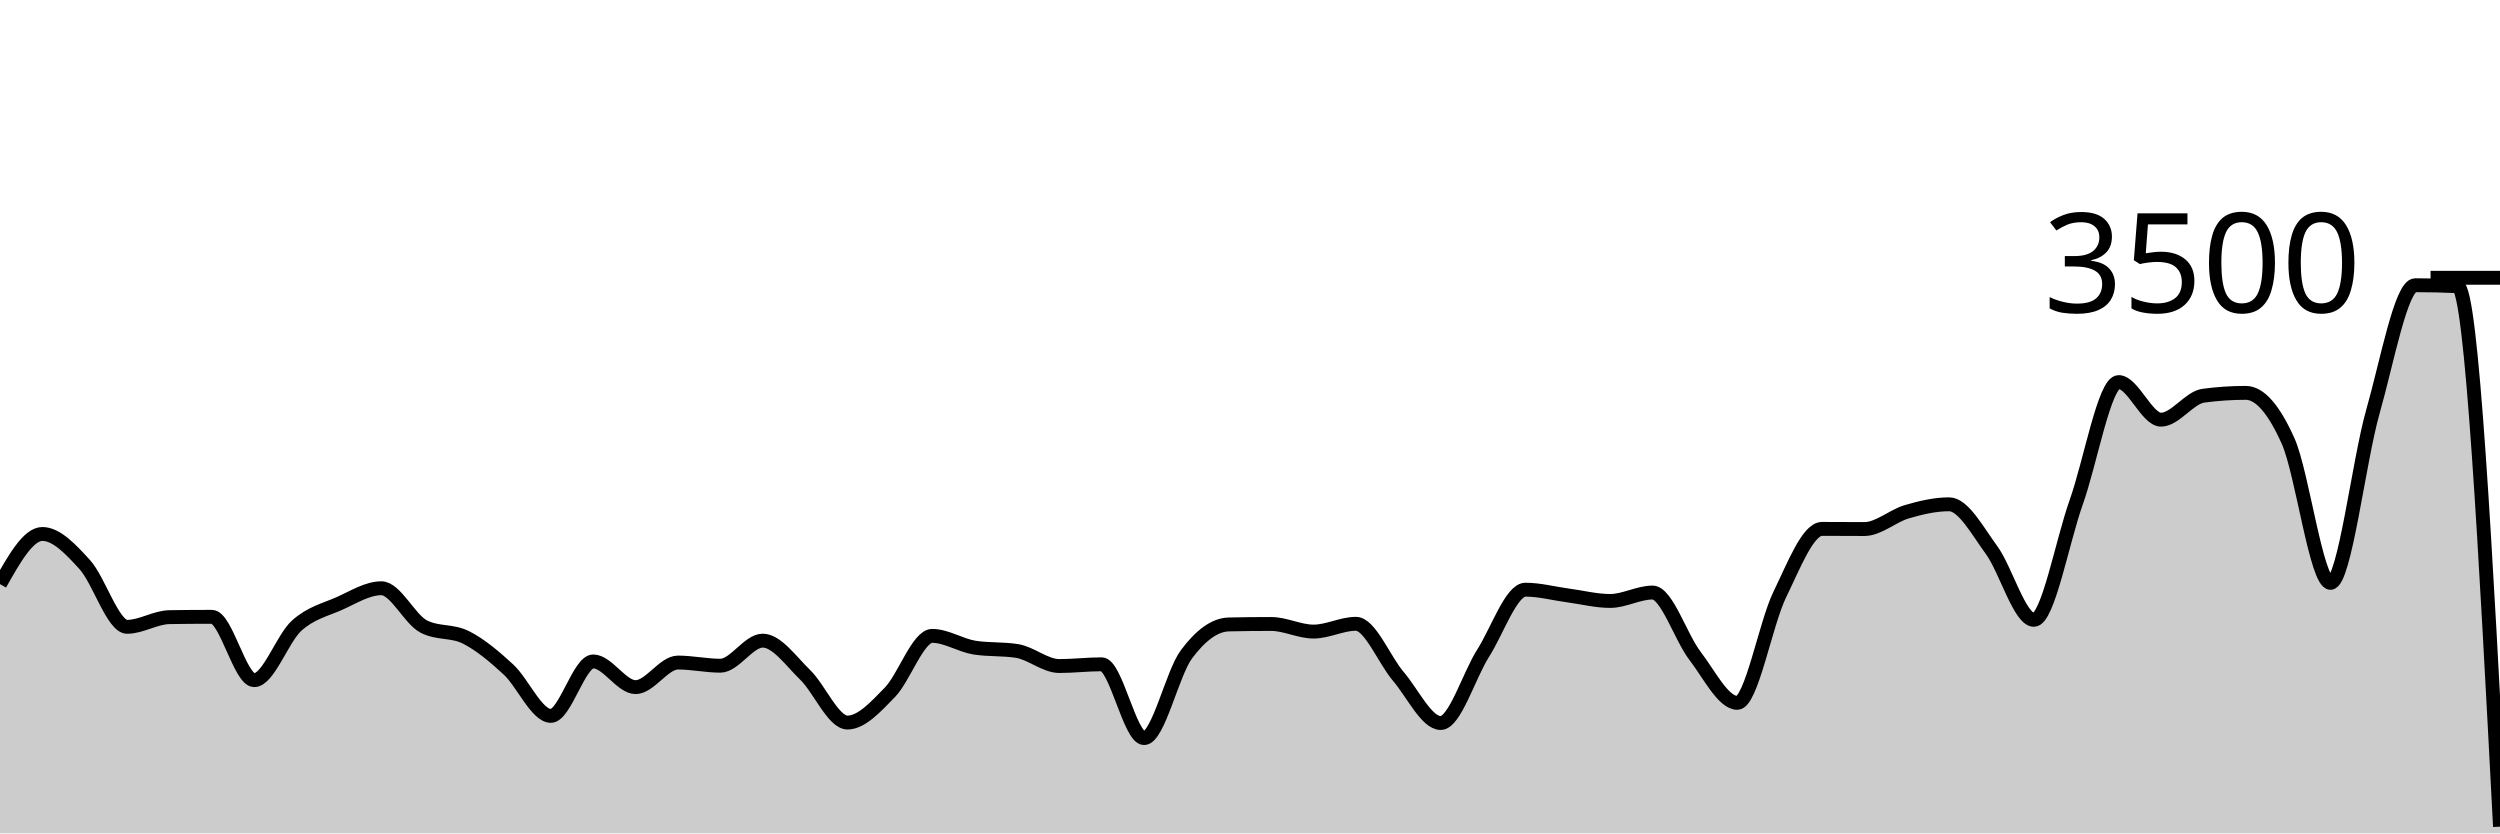
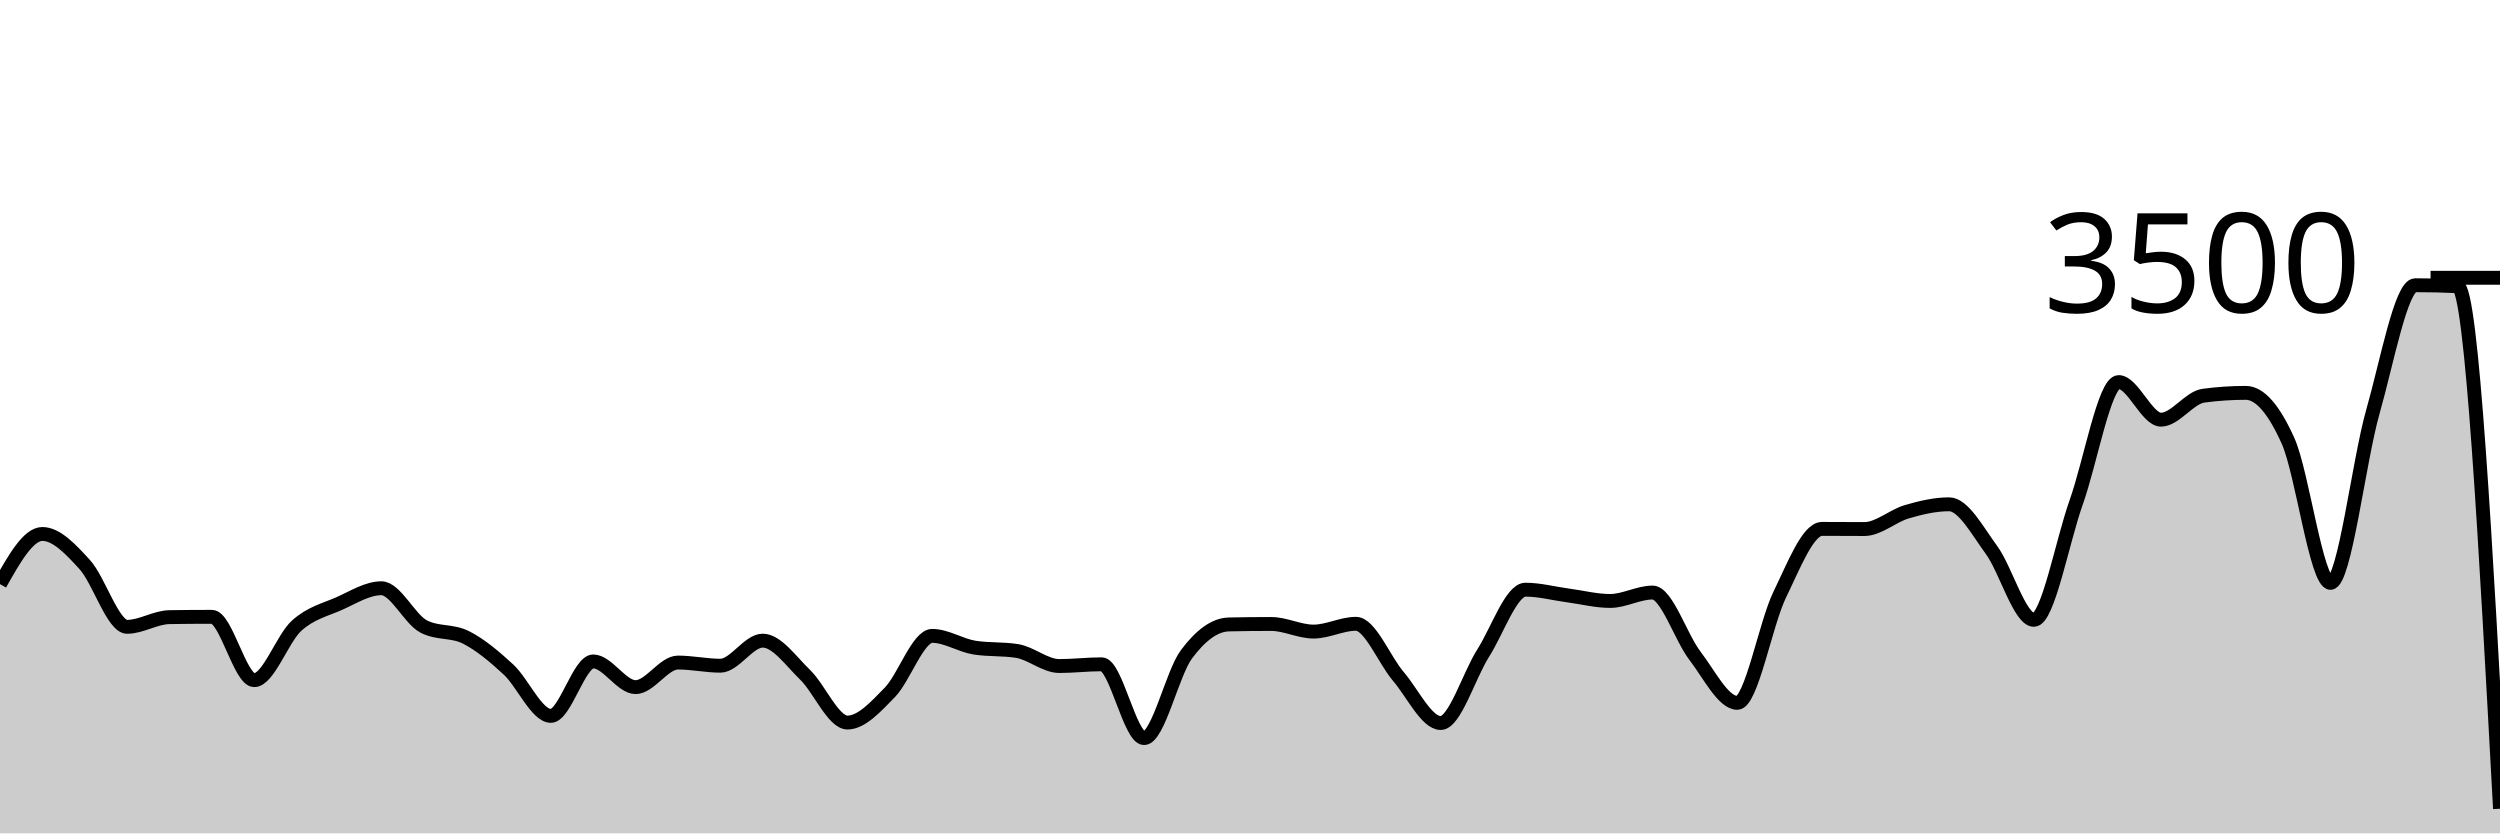
<svg xmlns="http://www.w3.org/2000/svg" viewBox="0 0 180 60">
  <g transform="translate(0,20)">
-     <path class="area" fill="rgba(0, 0, 0, 0.2)" d="M0,22.057C1.017,20.251,2.034,18.446,3.051,18.446C4.068,18.446,5.085,19.537,6.102,20.651C7.119,21.766,8.136,25.131,9.153,25.131C10.169,25.131,11.186,24.45,12.203,24.434C13.22,24.419,14.237,24.411,15.254,24.411C16.271,24.411,17.288,28.971,18.305,28.971C19.322,28.971,20.339,25.97,21.356,25.051C22.373,24.133,23.39,23.912,24.407,23.463C25.424,23.013,26.441,22.354,27.458,22.354C28.475,22.354,29.492,24.583,30.508,25.109C31.525,25.634,32.542,25.381,33.559,25.897C34.576,26.413,35.593,27.265,36.61,28.206C37.627,29.147,38.644,31.543,39.661,31.543C40.678,31.543,41.695,27.623,42.712,27.623C43.729,27.623,44.746,29.474,45.763,29.474C46.78,29.474,47.797,27.703,48.814,27.703C49.831,27.703,50.847,27.931,51.864,27.931C52.881,27.931,53.898,26.126,54.915,26.126C55.932,26.126,56.949,27.6,57.966,28.583C58.983,29.566,60,32.023,61.017,32.023C62.034,32.023,63.051,30.891,64.068,29.851C65.085,28.811,66.102,25.783,67.119,25.783C68.136,25.783,69.153,26.469,70.169,26.629C71.186,26.789,72.203,26.709,73.22,26.869C74.237,27.029,75.254,27.954,76.271,27.954C77.288,27.954,78.305,27.829,79.322,27.829C80.339,27.829,81.356,33.143,82.373,33.143C83.39,33.143,84.407,28.472,85.424,27.109C86.441,25.745,87.458,24.983,88.475,24.96C89.492,24.937,90.508,24.926,91.525,24.926C92.542,24.926,93.559,25.474,94.576,25.474C95.593,25.474,96.61,24.914,97.627,24.914C98.644,24.914,99.661,27.507,100.678,28.697C101.695,29.888,102.712,32.057,103.729,32.057C104.746,32.057,105.763,28.64,106.78,27.04C107.797,25.44,108.814,22.457,109.831,22.457C110.847,22.457,111.864,22.733,112.881,22.869C113.898,23.004,114.915,23.269,115.932,23.269C116.949,23.269,117.966,22.663,118.983,22.663C120,22.663,121.017,25.888,122.034,27.211C123.051,28.535,124.068,30.606,125.085,30.606C126.102,30.606,127.119,24.91,128.136,22.823C129.153,20.735,130.169,18.08,131.186,18.08C132.203,18.08,133.22,18.091,134.237,18.091C135.254,18.091,136.271,17.143,137.288,16.846C138.305,16.549,139.322,16.309,140.339,16.309C141.356,16.309,142.373,18.213,143.39,19.6C144.407,20.987,145.424,24.629,146.441,24.629C147.458,24.629,148.475,19.002,149.492,16.149C150.508,13.295,151.525,7.509,152.542,7.509C153.559,7.509,154.576,10.217,155.593,10.217C156.61,10.217,157.627,8.629,158.644,8.491C159.661,8.354,160.678,8.286,161.695,8.286C162.712,8.286,163.729,9.48,164.746,11.76C165.763,14.04,166.78,21.966,167.797,21.966C168.814,21.966,169.831,13.217,170.847,9.646C171.864,6.074,172.881,0.537,173.898,0.537C174.915,0.537,175.932,0.56,176.949,0.606C177.966,0.651,178.983,20.086,180,39.52L180,40C178.983,40,177.966,40,176.949,40C175.932,40,174.915,40,173.898,40C172.881,40,171.864,40,170.847,40C169.831,40,168.814,40,167.797,40C166.78,40,165.763,40,164.746,40C163.729,40,162.712,40,161.695,40C160.678,40,159.661,40,158.644,40C157.627,40,156.61,40,155.593,40C154.576,40,153.559,40,152.542,40C151.525,40,150.508,40,149.492,40C148.475,40,147.458,40,146.441,40C145.424,40,144.407,40,143.39,40C142.373,40,141.356,40,140.339,40C139.322,40,138.305,40,137.288,40C136.271,40,135.254,40,134.237,40C133.22,40,132.203,40,131.186,40C130.169,40,129.153,40,128.136,40C127.119,40,126.102,40,125.085,40C124.068,40,123.051,40,122.034,40C121.017,40,120,40,118.983,40C117.966,40,116.949,40,115.932,40C114.915,40,113.898,40,112.881,40C111.864,40,110.847,40,109.831,40C108.814,40,107.797,40,106.78,40C105.763,40,104.746,40,103.729,40C102.712,40,101.695,40,100.678,40C99.661,40,98.644,40,97.627,40C96.61,40,95.593,40,94.576,40C93.559,40,92.542,40,91.525,40C90.508,40,89.492,40,88.475,40C87.458,40,86.441,40,85.424,40C84.407,40,83.39,40,82.373,40C81.356,40,80.339,40,79.322,40C78.305,40,77.288,40,76.271,40C75.254,40,74.237,40,73.22,40C72.203,40,71.186,40,70.169,40C69.153,40,68.136,40,67.119,40C66.102,40,65.085,40,64.068,40C63.051,40,62.034,40,61.017,40C60,40,58.983,40,57.966,40C56.949,40,55.932,40,54.915,40C53.898,40,52.881,40,51.864,40C50.847,40,49.831,40,48.814,40C47.797,40,46.78,40,45.763,40C44.746,40,43.729,40,42.712,40C41.695,40,40.678,40,39.661,40C38.644,40,37.627,40,36.61,40C35.593,40,34.576,40,33.559,40C32.542,40,31.525,40,30.508,40C29.492,40,28.475,40,27.458,40C26.441,40,25.424,40,24.407,40C23.39,40,22.373,40,21.356,40C20.339,40,19.322,40,18.305,40C17.288,40,16.271,40,15.254,40C14.237,40,13.22,40,12.203,40C11.186,40,10.169,40,9.153,40C8.136,40,7.119,40,6.102,40C5.085,40,4.068,40,3.051,40C2.034,40,1.017,40,0,40Z" />
-     <path class="line" stroke="black" fill="none" d="M0,22.057C1.017,20.251,2.034,18.446,3.051,18.446C4.068,18.446,5.085,19.537,6.102,20.651C7.119,21.766,8.136,25.131,9.153,25.131C10.169,25.131,11.186,24.45,12.203,24.434C13.22,24.419,14.237,24.411,15.254,24.411C16.271,24.411,17.288,28.971,18.305,28.971C19.322,28.971,20.339,25.97,21.356,25.051C22.373,24.133,23.39,23.912,24.407,23.463C25.424,23.013,26.441,22.354,27.458,22.354C28.475,22.354,29.492,24.583,30.508,25.109C31.525,25.634,32.542,25.381,33.559,25.897C34.576,26.413,35.593,27.265,36.61,28.206C37.627,29.147,38.644,31.543,39.661,31.543C40.678,31.543,41.695,27.623,42.712,27.623C43.729,27.623,44.746,29.474,45.763,29.474C46.78,29.474,47.797,27.703,48.814,27.703C49.831,27.703,50.847,27.931,51.864,27.931C52.881,27.931,53.898,26.126,54.915,26.126C55.932,26.126,56.949,27.6,57.966,28.583C58.983,29.566,60,32.023,61.017,32.023C62.034,32.023,63.051,30.891,64.068,29.851C65.085,28.811,66.102,25.783,67.119,25.783C68.136,25.783,69.153,26.469,70.169,26.629C71.186,26.789,72.203,26.709,73.22,26.869C74.237,27.029,75.254,27.954,76.271,27.954C77.288,27.954,78.305,27.829,79.322,27.829C80.339,27.829,81.356,33.143,82.373,33.143C83.39,33.143,84.407,28.472,85.424,27.109C86.441,25.745,87.458,24.983,88.475,24.96C89.492,24.937,90.508,24.926,91.525,24.926C92.542,24.926,93.559,25.474,94.576,25.474C95.593,25.474,96.61,24.914,97.627,24.914C98.644,24.914,99.661,27.507,100.678,28.697C101.695,29.888,102.712,32.057,103.729,32.057C104.746,32.057,105.763,28.64,106.78,27.04C107.797,25.44,108.814,22.457,109.831,22.457C110.847,22.457,111.864,22.733,112.881,22.869C113.898,23.004,114.915,23.269,115.932,23.269C116.949,23.269,117.966,22.663,118.983,22.663C120,22.663,121.017,25.888,122.034,27.211C123.051,28.535,124.068,30.606,125.085,30.606C126.102,30.606,127.119,24.91,128.136,22.823C129.153,20.735,130.169,18.08,131.186,18.08C132.203,18.08,133.22,18.091,134.237,18.091C135.254,18.091,136.271,17.143,137.288,16.846C138.305,16.549,139.322,16.309,140.339,16.309C141.356,16.309,142.373,18.213,143.39,19.6C144.407,20.987,145.424,24.629,146.441,24.629C147.458,24.629,148.475,19.002,149.492,16.149C150.508,13.295,151.525,7.509,152.542,7.509C153.559,7.509,154.576,10.217,155.593,10.217C156.61,10.217,157.627,8.629,158.644,8.491C159.661,8.354,160.678,8.286,161.695,8.286C162.712,8.286,163.729,9.48,164.746,11.76C165.763,14.04,166.78,21.966,167.797,21.966C168.814,21.966,169.831,13.217,170.847,9.646C171.864,6.074,172.881,0.537,173.898,0.537C174.915,0.537,175.932,0.56,176.949,0.606C177.966,0.651,178.983,20.086,180,39.52" />
+     <path class="area" fill="rgba(0, 0, 0, 0.2)" d="M0,22.057C1.017,20.251,2.034,18.446,3.051,18.446C4.068,18.446,5.085,19.537,6.102,20.651C7.119,21.766,8.136,25.131,9.153,25.131C10.169,25.131,11.186,24.45,12.203,24.434C13.22,24.419,14.237,24.411,15.254,24.411C16.271,24.411,17.288,28.971,18.305,28.971C19.322,28.971,20.339,25.97,21.356,25.051C22.373,24.133,23.39,23.912,24.407,23.463C25.424,23.013,26.441,22.354,27.458,22.354C28.475,22.354,29.492,24.583,30.508,25.109C31.525,25.634,32.542,25.381,33.559,25.897C34.576,26.413,35.593,27.265,36.61,28.206C37.627,29.147,38.644,31.543,39.661,31.543C40.678,31.543,41.695,27.623,42.712,27.623C43.729,27.623,44.746,29.474,45.763,29.474C46.78,29.474,47.797,27.703,48.814,27.703C49.831,27.703,50.847,27.931,51.864,27.931C52.881,27.931,53.898,26.126,54.915,26.126C55.932,26.126,56.949,27.6,57.966,28.583C58.983,29.566,60,32.023,61.017,32.023C62.034,32.023,63.051,30.891,64.068,29.851C65.085,28.811,66.102,25.783,67.119,25.783C68.136,25.783,69.153,26.469,70.169,26.629C71.186,26.789,72.203,26.709,73.22,26.869C74.237,27.029,75.254,27.954,76.271,27.954C77.288,27.954,78.305,27.829,79.322,27.829C80.339,27.829,81.356,33.143,82.373,33.143C83.39,33.143,84.407,28.472,85.424,27.109C86.441,25.745,87.458,24.983,88.475,24.96C89.492,24.937,90.508,24.926,91.525,24.926C92.542,24.926,93.559,25.474,94.576,25.474C95.593,25.474,96.61,24.914,97.627,24.914C98.644,24.914,99.661,27.507,100.678,28.697C101.695,29.888,102.712,32.057,103.729,32.057C104.746,32.057,105.763,28.64,106.78,27.04C107.797,25.44,108.814,22.457,109.831,22.457C110.847,22.457,111.864,22.733,112.881,22.869C113.898,23.004,114.915,23.269,115.932,23.269C116.949,23.269,117.966,22.663,118.983,22.663C120,22.663,121.017,25.888,122.034,27.211C123.051,28.535,124.068,30.606,125.085,30.606C126.102,30.606,127.119,24.91,128.136,22.823C129.153,20.735,130.169,18.08,131.186,18.08C132.203,18.08,133.22,18.091,134.237,18.091C135.254,18.091,136.271,17.143,137.288,16.846C138.305,16.549,139.322,16.309,140.339,16.309C141.356,16.309,142.373,18.213,143.39,19.6C144.407,20.987,145.424,24.629,146.441,24.629C147.458,24.629,148.475,19.002,149.492,16.149C150.508,13.295,151.525,7.509,152.542,7.509C153.559,7.509,154.576,10.217,155.593,10.217C156.61,10.217,157.627,8.629,158.644,8.491C159.661,8.354,160.678,8.286,161.695,8.286C162.712,8.286,163.729,9.48,164.746,11.76C165.763,14.04,166.78,21.966,167.797,21.966C168.814,21.966,169.831,13.217,170.847,9.646C171.864,6.074,172.881,0.537,173.898,0.537C174.915,0.537,175.932,0.56,176.949,0.606C177.966,0.651,178.983,19.44,180,38.229L180,40C178.983,40,177.966,40,176.949,40C175.932,40,174.915,40,173.898,40C172.881,40,171.864,40,170.847,40C169.831,40,168.814,40,167.797,40C166.78,40,165.763,40,164.746,40C163.729,40,162.712,40,161.695,40C160.678,40,159.661,40,158.644,40C157.627,40,156.61,40,155.593,40C154.576,40,153.559,40,152.542,40C151.525,40,150.508,40,149.492,40C148.475,40,147.458,40,146.441,40C145.424,40,144.407,40,143.39,40C142.373,40,141.356,40,140.339,40C139.322,40,138.305,40,137.288,40C136.271,40,135.254,40,134.237,40C133.22,40,132.203,40,131.186,40C130.169,40,129.153,40,128.136,40C127.119,40,126.102,40,125.085,40C124.068,40,123.051,40,122.034,40C121.017,40,120,40,118.983,40C117.966,40,116.949,40,115.932,40C114.915,40,113.898,40,112.881,40C111.864,40,110.847,40,109.831,40C108.814,40,107.797,40,106.78,40C105.763,40,104.746,40,103.729,40C102.712,40,101.695,40,100.678,40C99.661,40,98.644,40,97.627,40C96.61,40,95.593,40,94.576,40C93.559,40,92.542,40,91.525,40C90.508,40,89.492,40,88.475,40C87.458,40,86.441,40,85.424,40C84.407,40,83.39,40,82.373,40C81.356,40,80.339,40,79.322,40C78.305,40,77.288,40,76.271,40C75.254,40,74.237,40,73.22,40C72.203,40,71.186,40,70.169,40C69.153,40,68.136,40,67.119,40C66.102,40,65.085,40,64.068,40C63.051,40,62.034,40,61.017,40C60,40,58.983,40,57.966,40C56.949,40,55.932,40,54.915,40C53.898,40,52.881,40,51.864,40C50.847,40,49.831,40,48.814,40C47.797,40,46.78,40,45.763,40C44.746,40,43.729,40,42.712,40C41.695,40,40.678,40,39.661,40C38.644,40,37.627,40,36.61,40C35.593,40,34.576,40,33.559,40C32.542,40,31.525,40,30.508,40C29.492,40,28.475,40,27.458,40C26.441,40,25.424,40,24.407,40C23.39,40,22.373,40,21.356,40C20.339,40,19.322,40,18.305,40C17.288,40,16.271,40,15.254,40C14.237,40,13.22,40,12.203,40C11.186,40,10.169,40,9.153,40C8.136,40,7.119,40,6.102,40C5.085,40,4.068,40,3.051,40C2.034,40,1.017,40,0,40Z" />
+     <path class="line" stroke="black" fill="none" d="M0,22.057C1.017,20.251,2.034,18.446,3.051,18.446C4.068,18.446,5.085,19.537,6.102,20.651C7.119,21.766,8.136,25.131,9.153,25.131C10.169,25.131,11.186,24.45,12.203,24.434C13.22,24.419,14.237,24.411,15.254,24.411C16.271,24.411,17.288,28.971,18.305,28.971C19.322,28.971,20.339,25.97,21.356,25.051C22.373,24.133,23.39,23.912,24.407,23.463C25.424,23.013,26.441,22.354,27.458,22.354C28.475,22.354,29.492,24.583,30.508,25.109C31.525,25.634,32.542,25.381,33.559,25.897C34.576,26.413,35.593,27.265,36.61,28.206C37.627,29.147,38.644,31.543,39.661,31.543C40.678,31.543,41.695,27.623,42.712,27.623C43.729,27.623,44.746,29.474,45.763,29.474C46.78,29.474,47.797,27.703,48.814,27.703C49.831,27.703,50.847,27.931,51.864,27.931C52.881,27.931,53.898,26.126,54.915,26.126C55.932,26.126,56.949,27.6,57.966,28.583C58.983,29.566,60,32.023,61.017,32.023C62.034,32.023,63.051,30.891,64.068,29.851C65.085,28.811,66.102,25.783,67.119,25.783C68.136,25.783,69.153,26.469,70.169,26.629C71.186,26.789,72.203,26.709,73.22,26.869C74.237,27.029,75.254,27.954,76.271,27.954C77.288,27.954,78.305,27.829,79.322,27.829C80.339,27.829,81.356,33.143,82.373,33.143C83.39,33.143,84.407,28.472,85.424,27.109C86.441,25.745,87.458,24.983,88.475,24.96C89.492,24.937,90.508,24.926,91.525,24.926C92.542,24.926,93.559,25.474,94.576,25.474C95.593,25.474,96.61,24.914,97.627,24.914C98.644,24.914,99.661,27.507,100.678,28.697C101.695,29.888,102.712,32.057,103.729,32.057C104.746,32.057,105.763,28.64,106.78,27.04C107.797,25.44,108.814,22.457,109.831,22.457C110.847,22.457,111.864,22.733,112.881,22.869C113.898,23.004,114.915,23.269,115.932,23.269C116.949,23.269,117.966,22.663,118.983,22.663C120,22.663,121.017,25.888,122.034,27.211C123.051,28.535,124.068,30.606,125.085,30.606C126.102,30.606,127.119,24.91,128.136,22.823C129.153,20.735,130.169,18.08,131.186,18.08C132.203,18.08,133.22,18.091,134.237,18.091C135.254,18.091,136.271,17.143,137.288,16.846C138.305,16.549,139.322,16.309,140.339,16.309C141.356,16.309,142.373,18.213,143.39,19.6C144.407,20.987,145.424,24.629,146.441,24.629C147.458,24.629,148.475,19.002,149.492,16.149C150.508,13.295,151.525,7.509,152.542,7.509C153.559,7.509,154.576,10.217,155.593,10.217C156.61,10.217,157.627,8.629,158.644,8.491C159.661,8.354,160.678,8.286,161.695,8.286C162.712,8.286,163.729,9.48,164.746,11.76C165.763,14.04,166.78,21.966,167.797,21.966C168.814,21.966,169.831,13.217,170.847,9.646C171.864,6.074,172.881,0.537,173.898,0.537C174.915,0.537,175.932,0.56,176.949,0.606C177.966,0.651,178.983,19.44,180,38.229" />
    <path class="axis-ceiling" stroke-width="1" stroke="black" fill="none" d="M175,0L180,0" />
    <text class="axis-ceiling-label" font-family="sans-serif" text-anchor="end" font-size="10px" x="170" y="2.5">3500</text>
  </g>
</svg>
